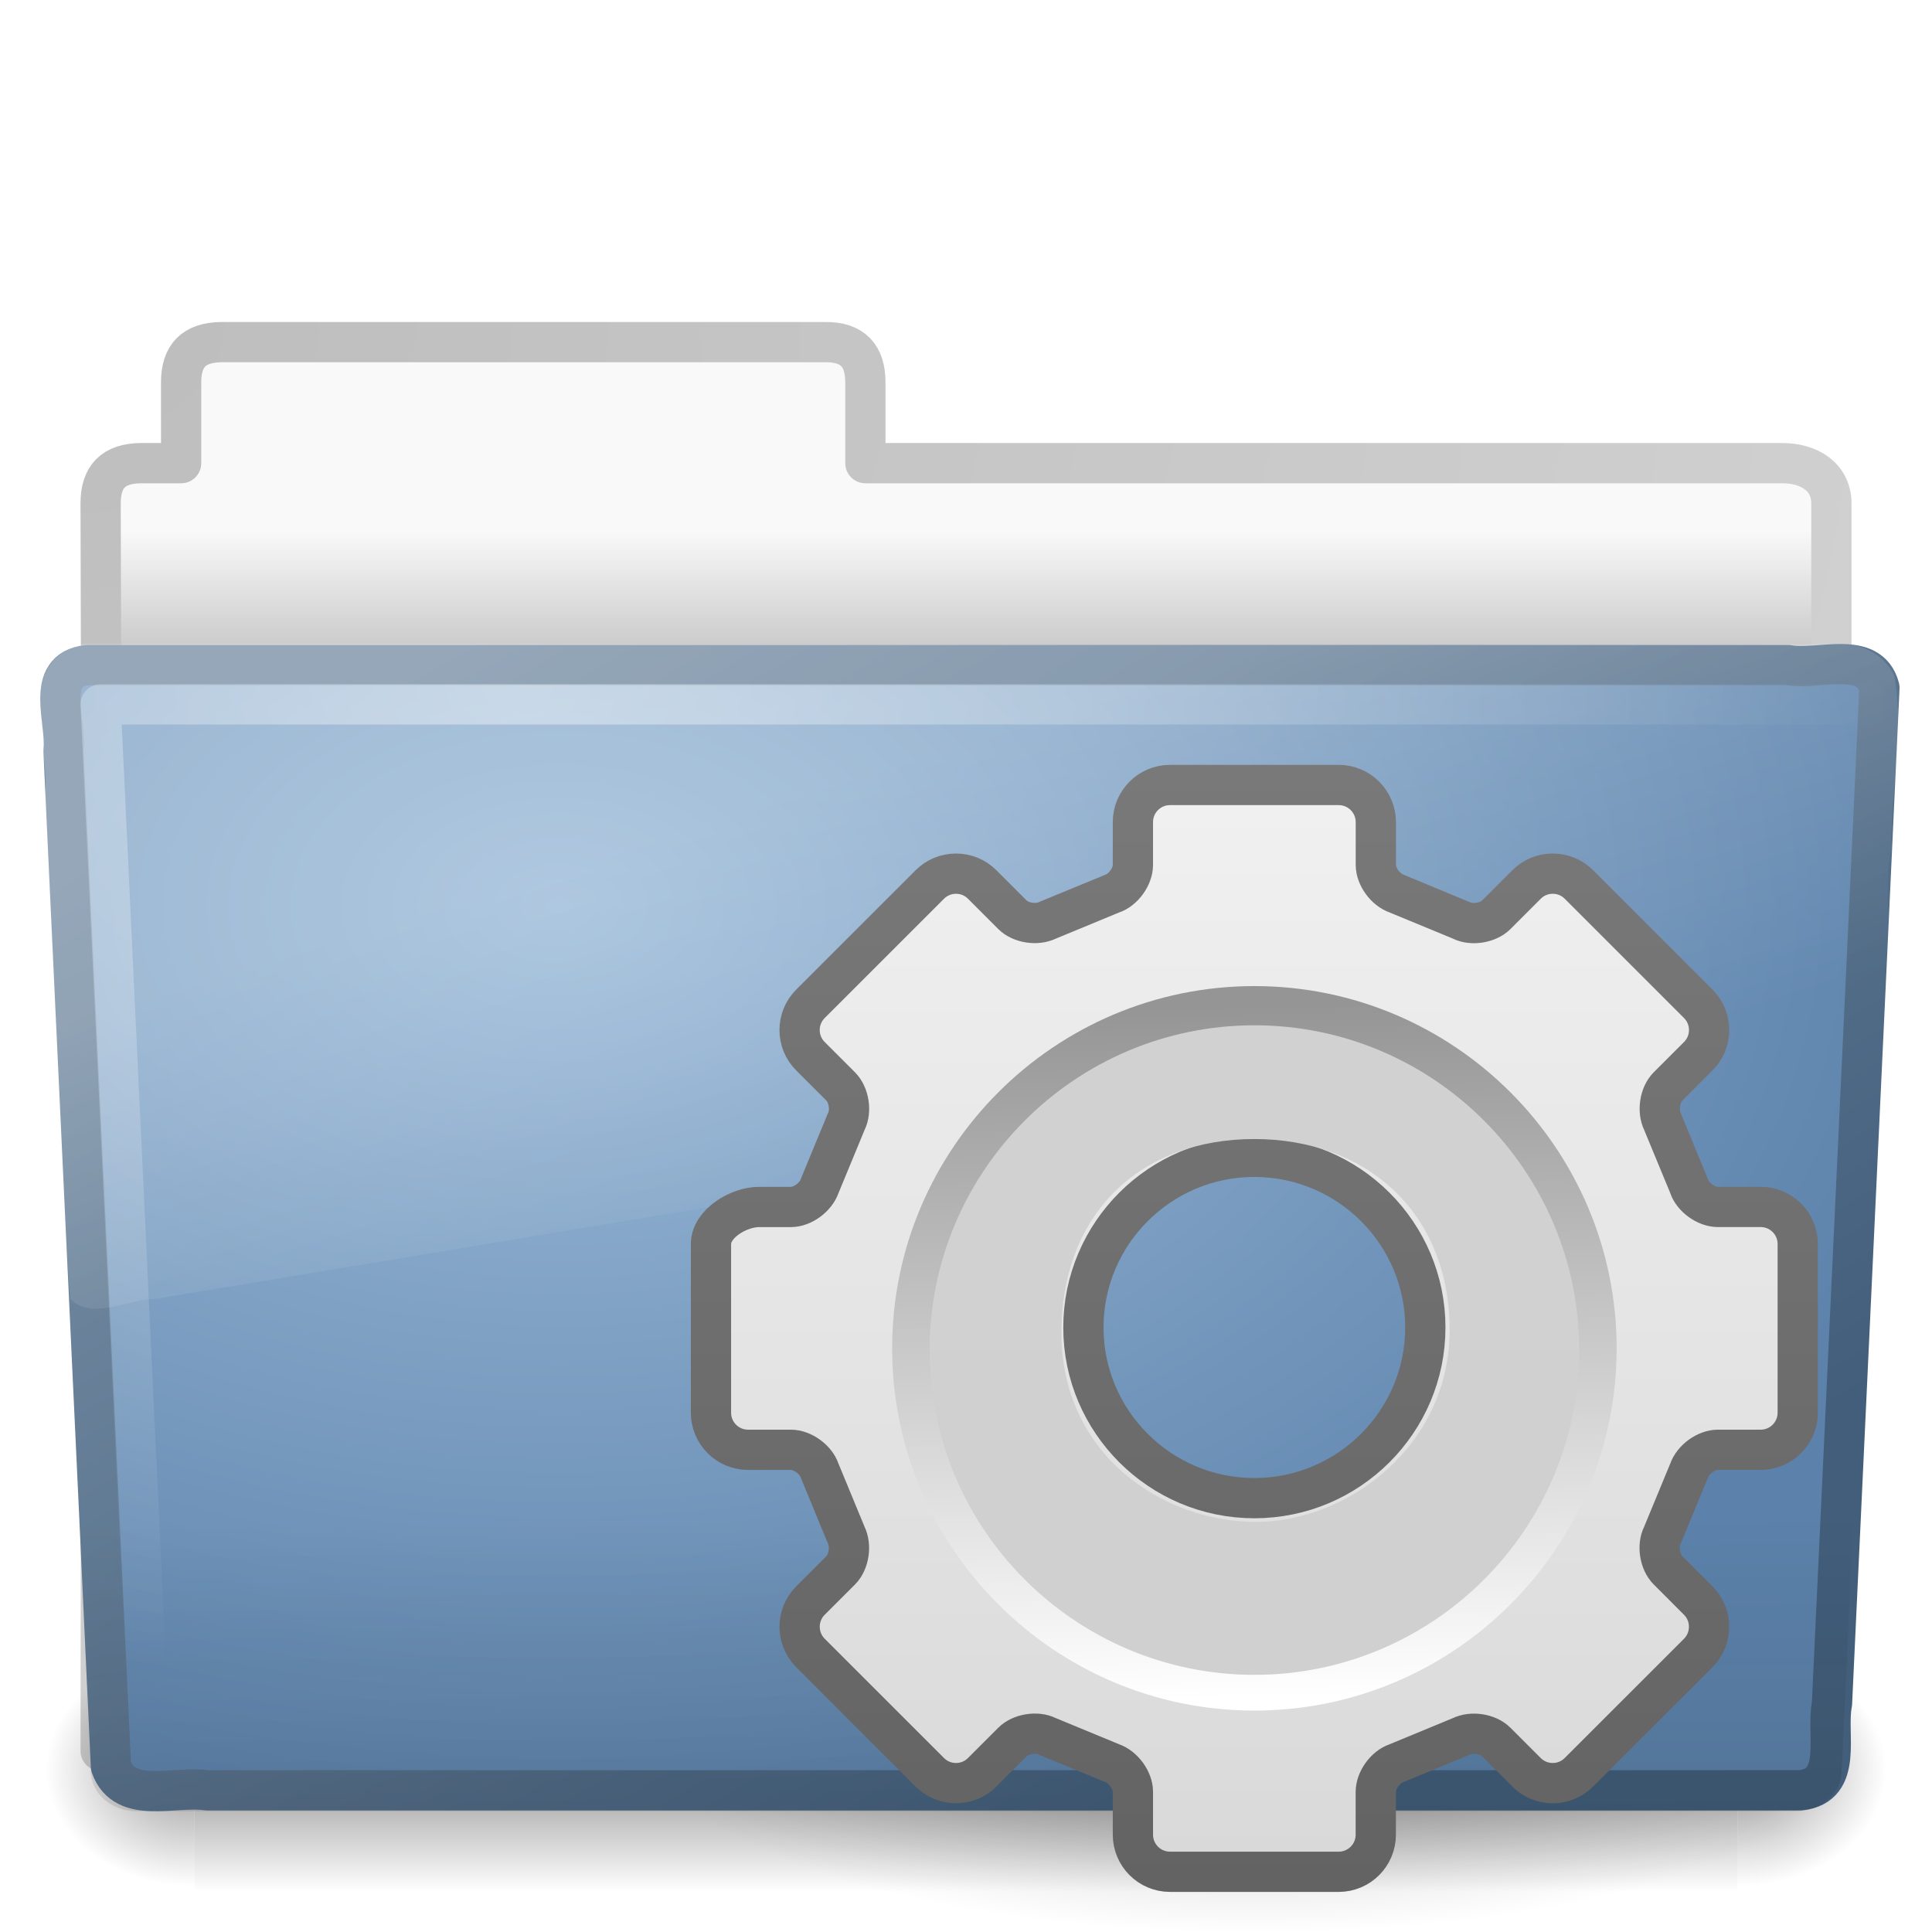
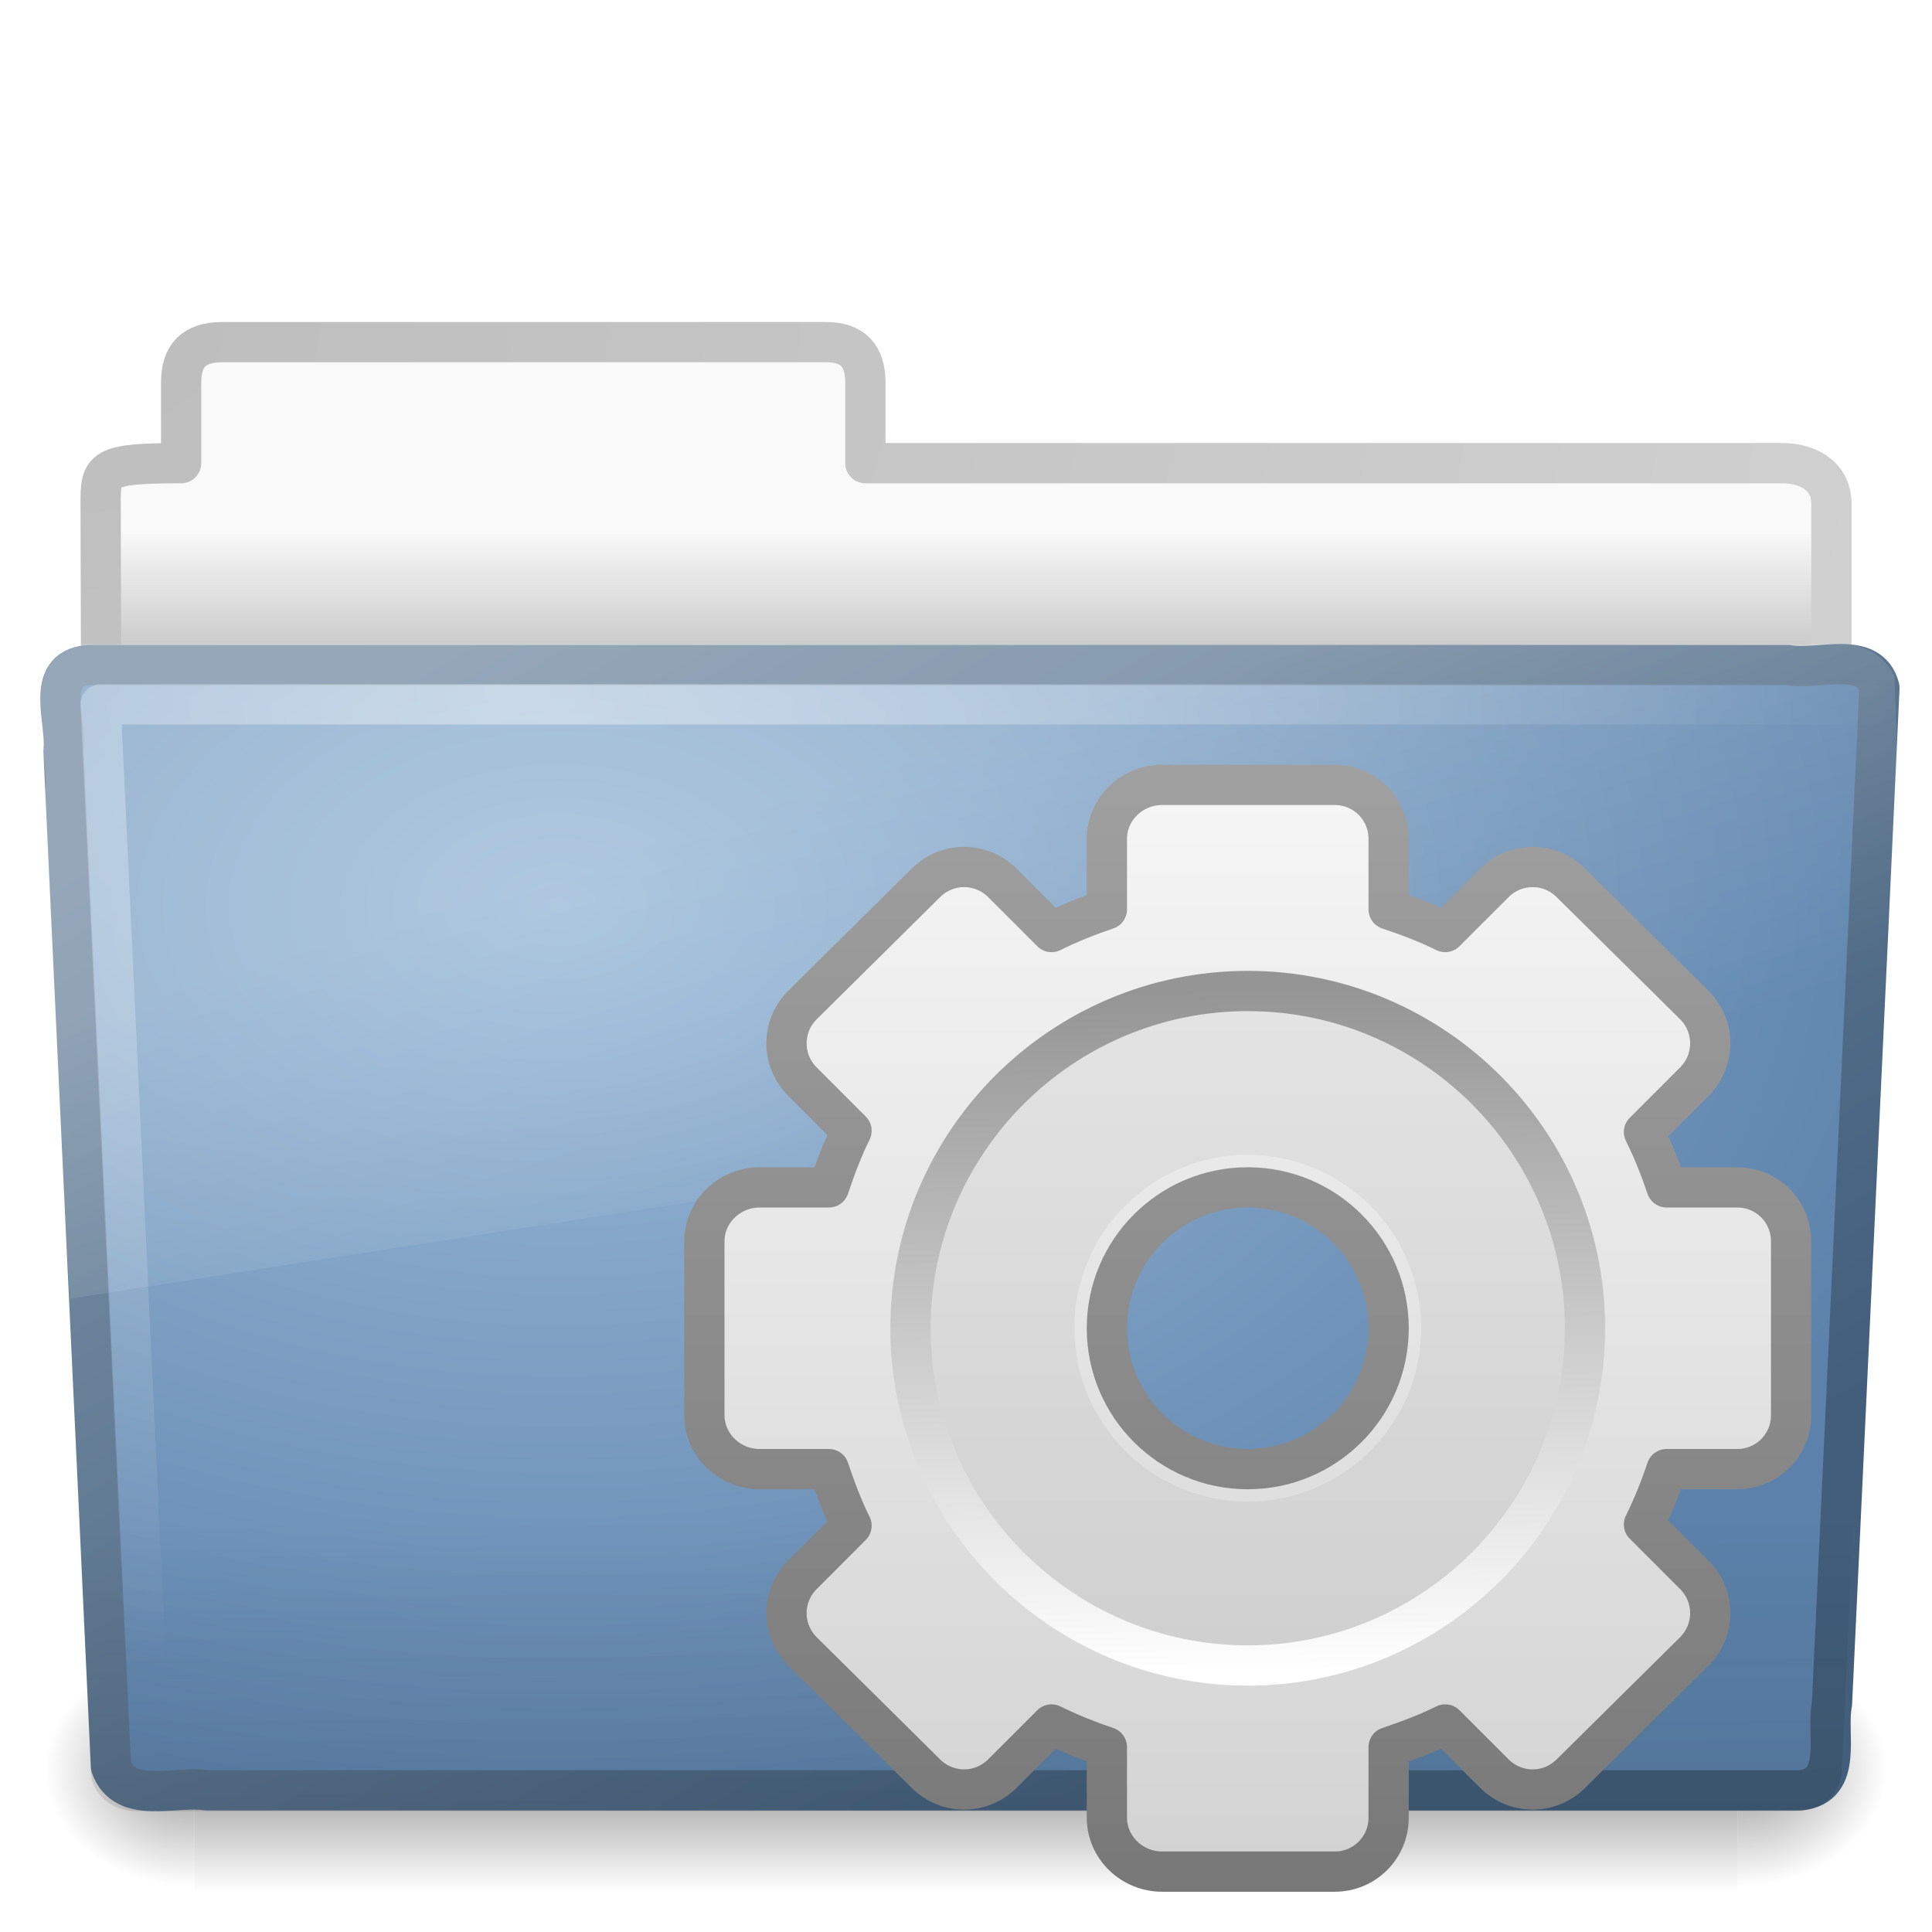
- <svg xmlns="http://www.w3.org/2000/svg" xmlns:xlink="http://www.w3.org/1999/xlink" width="48px" height="48px" id="svg2681">
-   <defs id="defs2683">
-     <linearGradient id="linearGradient10691">
-       <stop id="stop10693" offset="0" style="stop-color:#000000;stop-opacity:1;" />
-       <stop id="stop10695" offset="1" style="stop-color:#000000;stop-opacity:0;" />
+ <svg xmlns="http://www.w3.org/2000/svg" xmlns:xlink="http://www.w3.org/1999/xlink" version="1.0" width="48" height="48" id="svg3200">
+   <defs id="defs3202">
+     <linearGradient id="linearGradient3397">
+       <stop id="stop3399" style="stop-color:#a0a0a0;stop-opacity:1" offset="0" />
+       <stop id="stop3401" style="stop-color:#787878;stop-opacity:1" offset="1" />
    </linearGradient>
-     <radialGradient xlink:href="#linearGradient10691" id="radialGradient2679" gradientUnits="userSpaceOnUse" gradientTransform="scale(1.902215,0.525703)" cx="6.703" cy="73.616" fx="6.703" fy="73.616" r="7.228" />
+     <linearGradient x1="25.923" y1="19" x2="25.923" y2="47.045" id="linearGradient3415" xlink:href="#linearGradient3397" gradientUnits="userSpaceOnUse" />
+     <linearGradient x1="63.999" y1="3.1" x2="63.999" y2="122.899" id="linearGradient3309" gradientUnits="userSpaceOnUse">
+       <stop id="stop3311" style="stop-color:#f6f6f6;stop-opacity:1" offset="0" />
+       <stop id="stop3313" style="stop-color:#d2d2d2;stop-opacity:1" offset="1" />
+     </linearGradient>
+     <linearGradient x1="32.036" y1="19" x2="32.036" y2="47.012" id="linearGradient3413" xlink:href="#linearGradient3309" gradientUnits="userSpaceOnUse" />
+     <linearGradient id="linearGradient5128">
+       <stop id="stop5130" style="stop-color:#ffffff;stop-opacity:1" offset="0" />
+       <stop id="stop5132" style="stop-color:#959595;stop-opacity:1" offset="1" />
+     </linearGradient>
+     <linearGradient x1="86.133" y1="105.105" x2="84.639" y2="20.895" id="linearGradient2606" xlink:href="#linearGradient5128" gradientUnits="userSpaceOnUse" gradientTransform="matrix(0.2014014,0,0,0.2014015,18.1103,20.3117)" />
    <linearGradient id="linearGradient3484">
-       <stop id="stop3486" offset="0" style="stop-color:#bdbdbd;stop-opacity:1" />
-       <stop id="stop3488" offset="1" style="stop-color:#d0d0d0;stop-opacity:1" />
+       <stop id="stop3486" style="stop-color:#bdbdbd;stop-opacity:1" offset="0" />
+       <stop id="stop3488" style="stop-color:#d0d0d0;stop-opacity:1" offset="1" />
    </linearGradient>
-     <radialGradient xlink:href="#linearGradient3484" id="radialGradient3470" gradientUnits="userSpaceOnUse" gradientTransform="matrix(-1.274898e-8,1.714292,-2.159331,-1.4599595e-8,12.80936,2.857001)" cx="3" cy="5.017" fx="3" fy="5.017" r="21" />
+     <radialGradient cx="3" cy="5.017" r="21" fx="3" fy="5.017" id="radialGradient3470" xlink:href="#linearGradient3484" gradientUnits="userSpaceOnUse" gradientTransform="matrix(-1.274898e-8,1.714292,-2.159331,-1.4599595e-8,12.80936,2.857001)" />
    <linearGradient id="linearGradient6404">
-       <stop style="stop-color:#f9f9f9;stop-opacity:1;" offset="0" id="stop6406" />
-       <stop style="stop-color:#c9c9c9;stop-opacity:1;" offset="1" id="stop6408" />
+       <stop id="stop6406" style="stop-color:#f9f9f9;stop-opacity:1" offset="0" />
+       <stop id="stop6408" style="stop-color:#c9c9c9;stop-opacity:1" offset="1" />
    </linearGradient>
-     <linearGradient xlink:href="#linearGradient6404" id="linearGradient3482" x1="62.989" y1="13.183" x2="62.989" y2="16.19" gradientUnits="userSpaceOnUse" gradientTransform="translate(-50.9409,0)" />
+     <linearGradient x1="62.989" y1="13.183" x2="62.989" y2="16.19" id="linearGradient3482" xlink:href="#linearGradient6404" gradientUnits="userSpaceOnUse" gradientTransform="translate(-50.9409,0)" />
    <linearGradient id="linearGradient5060-820">
-       <stop id="stop2681" offset="0" style="stop-color:#000000;stop-opacity:1;" />
-       <stop id="stop2683" offset="1" style="stop-color:#000000;stop-opacity:0;" />
+       <stop id="stop2681" style="stop-color:#000000;stop-opacity:1" offset="0" />
+       <stop id="stop2683" style="stop-color:#000000;stop-opacity:0" offset="1" />
    </linearGradient>
-     <radialGradient xlink:href="#linearGradient5060-820" id="radialGradient7600-312" gradientUnits="userSpaceOnUse" gradientTransform="matrix(-3.2129558e-2,0,0,3.7058823e-2,23.36322,25.41246)" cx="605.714" cy="486.648" fx="605.714" fy="486.648" r="117.143" />
+     <radialGradient cx="605.714" cy="486.648" r="117.143" fx="605.714" fy="486.648" id="radialGradient7600-312" xlink:href="#linearGradient5060-820" gradientUnits="userSpaceOnUse" gradientTransform="matrix(-3.2129558e-2,0,0,3.7058823e-2,23.36322,25.41246)" />
    <linearGradient id="linearGradient5060-179">
-       <stop id="stop2675" offset="0" style="stop-color:#000000;stop-opacity:1;" />
-       <stop id="stop2677" offset="1" style="stop-color:#000000;stop-opacity:0;" />
+       <stop id="stop2675" style="stop-color:#000000;stop-opacity:1" offset="0" />
+       <stop id="stop2677" style="stop-color:#000000;stop-opacity:0" offset="1" />
    </linearGradient>
-     <radialGradient xlink:href="#linearGradient5060-179" id="radialGradient7598-526" gradientUnits="userSpaceOnUse" gradientTransform="matrix(3.2129565e-2,0,0,3.7058823e-2,24.63678,25.41246)" cx="605.714" cy="486.648" fx="605.714" fy="486.648" r="117.143" />
+     <radialGradient cx="605.714" cy="486.648" r="117.143" fx="605.714" fy="486.648" id="radialGradient7598-526" xlink:href="#linearGradient5060-179" gradientUnits="userSpaceOnUse" gradientTransform="matrix(3.2129565e-2,0,0,3.7058823e-2,24.63678,25.41246)" />
    <linearGradient id="linearGradient5048-585">
-       <stop id="stop2667" offset="0" style="stop-color:#000000;stop-opacity:0;" />
-       <stop style="stop-color:#000000;stop-opacity:1;" offset="0.5" id="stop2669" />
-       <stop id="stop2671" offset="1" style="stop-color:#000000;stop-opacity:0;" />
+       <stop id="stop2667" style="stop-color:#000000;stop-opacity:0" offset="0" />
+       <stop id="stop2669" style="stop-color:#000000;stop-opacity:1" offset="0.5" />
+       <stop id="stop2671" style="stop-color:#000000;stop-opacity:0" offset="1" />
    </linearGradient>
-     <linearGradient xlink:href="#linearGradient5048-585" id="linearGradient7596-975" gradientUnits="userSpaceOnUse" gradientTransform="matrix(8.2840237e-2,0,0,3.7058823e-2,-5.940829,25.41246)" x1="302.857" y1="366.648" x2="302.857" y2="609.505" />
+     <linearGradient x1="302.857" y1="366.648" x2="302.857" y2="609.505" id="linearGradient7596-975" xlink:href="#linearGradient5048-585" gradientUnits="userSpaceOnUse" gradientTransform="matrix(8.2840237e-2,0,0,3.7058823e-2,-5.940829,25.41246)" />
    <linearGradient id="linearGradient3390">
-       <stop style="stop-color:#425e7b;stop-opacity:1" offset="0" id="stop3392" />
-       <stop style="stop-color:#7a91a7;stop-opacity:1" offset="1" id="stop3394" />
+       <stop id="stop3392" style="stop-color:#425e7b;stop-opacity:1" offset="0" />
+       <stop id="stop3394" style="stop-color:#7a91a7;stop-opacity:1" offset="1" />
    </linearGradient>
-     <linearGradient xlink:href="#linearGradient3390" id="linearGradient3412" x1="82.453" y1="45.114" x2="65.34" y2="15.944" gradientUnits="userSpaceOnUse" gradientTransform="translate(-53.76539,-0.1141929)" />
+     <linearGradient x1="82.453" y1="45.114" x2="65.34" y2="15.944" id="linearGradient3412" xlink:href="#linearGradient3390" gradientUnits="userSpaceOnUse" gradientTransform="translate(-53.76539,-0.1141929)" />
    <linearGradient id="linearGradient7012-661-145-733-759-865-745">
-       <stop id="stop2699" offset="0" style="stop-color:#9cbbd9;stop-opacity:1;" />
-       <stop id="stop2701" offset="1" style="stop-color:#5c82ab;stop-opacity:1;" />
+       <stop id="stop2699" style="stop-color:#9cbbd9;stop-opacity:1" offset="0" />
+       <stop id="stop2701" style="stop-color:#5c82ab;stop-opacity:1" offset="1" />
    </linearGradient>
-     <radialGradient xlink:href="#linearGradient7012-661-145-733-759-865-745" id="radialGradient3404" cx="63.969" cy="14.113" fx="63.969" fy="14.113" r="23.097" gradientTransform="matrix(1.564693,-9.5143002e-8,6.1772287e-8,1.015888,-86.21257,8.146117)" gradientUnits="userSpaceOnUse" />
+     <radialGradient cx="63.969" cy="14.113" r="23.097" fx="63.969" fy="14.113" id="radialGradient3404" xlink:href="#linearGradient7012-661-145-733-759-865-745" gradientUnits="userSpaceOnUse" gradientTransform="matrix(1.564693,-9.5143002e-8,6.1772287e-8,1.015888,-86.21257,8.146117)" />
    <linearGradient id="linearGradient6129-963-697-142-998-580-273">
-       <stop id="stop2661" offset="0" style="stop-color:#0a0a0a;stop-opacity:0.498" />
-       <stop id="stop2663" offset="1" style="stop-color:#0a0a0a;stop-opacity:0;" />
+       <stop id="stop2661" style="stop-color:#0a0a0a;stop-opacity:0.498" offset="0" />
+       <stop id="stop2663" style="stop-color:#0a0a0a;stop-opacity:0" offset="1" />
    </linearGradient>
-     <linearGradient xlink:href="#linearGradient6129-963-697-142-998-580-273" id="linearGradient6462-657-405" gradientUnits="userSpaceOnUse" gradientTransform="matrix(1.144692,0,0,0.9977536,-3.466141,1.098842)" x1="22.935" y1="49.629" x2="22.809" y2="36.658" />
+     <linearGradient x1="22.935" y1="49.629" x2="22.809" y2="36.658" id="linearGradient6462-657-405" xlink:href="#linearGradient6129-963-697-142-998-580-273" gradientUnits="userSpaceOnUse" gradientTransform="matrix(1.144692,0,0,0.9977536,-3.466141,1.098842)" />
    <linearGradient id="linearGradient6087-437-184-795-110-662-495">
-       <stop id="stop2693" offset="0" style="stop-color:#ffffff;stop-opacity:1;" />
-       <stop id="stop2695" offset="1" style="stop-color:#ffffff;stop-opacity:0;" />
+       <stop id="stop2693" style="stop-color:#ffffff;stop-opacity:0.4" offset="0" />
+       <stop id="stop2695" style="stop-color:#ffffff;stop-opacity:0" offset="1" />
    </linearGradient>
-     <radialGradient xlink:href="#linearGradient6087-437-184-795-110-662-495" id="radialGradient2442-940-759" gradientUnits="userSpaceOnUse" gradientTransform="matrix(0,1.207974,-1.627164,0,26.37175,8.266469)" cx="7.265" cy="8.302" fx="7.265" fy="8.302" r="20.98" />
+     <radialGradient cx="7.265" cy="8.302" r="20.98" fx="7.265" fy="8.302" id="radialGradient2442-940-759" xlink:href="#linearGradient6087-437-184-795-110-662-495" gradientUnits="userSpaceOnUse" gradientTransform="matrix(0,1.207974,-1.627164,0,26.37175,8.266469)" />
    <linearGradient id="linearGradient8265-821-176-38-919-66-249">
-       <stop id="stop2687" offset="0" style="stop-color:#ffffff;stop-opacity:1;" />
-       <stop id="stop2689" offset="1" style="stop-color:#ffffff;stop-opacity:0;" />
+       <stop id="stop2687" style="stop-color:#ffffff;stop-opacity:0.2" offset="0" />
+       <stop id="stop2689" style="stop-color:#ffffff;stop-opacity:0" offset="1" />
    </linearGradient>
-     <linearGradient xlink:href="#linearGradient8265-821-176-38-919-66-249" id="linearGradient3466" gradientUnits="userSpaceOnUse" x1="11.566" y1="22.292" x2="15.215" y2="33.955" />
-     <linearGradient id="linearGradient3992">
-       <stop style="stop-color:#797979;stop-opacity:1;" offset="0" id="stop3994" />
-       <stop style="stop-color:#636363;stop-opacity:1;" offset="1" id="stop3996" />
-     </linearGradient>
-     <linearGradient xlink:href="#linearGradient3992" id="linearGradient2674" gradientUnits="userSpaceOnUse" gradientTransform="matrix(0.9337413,0,0,0.9337414,1.323441,3.084554)" x1="26.338" y1="17.083" x2="26.338" y2="47.009" />
-     <linearGradient id="linearGradient3852">
-       <stop style="stop-color:#f0f0f0;stop-opacity:1" offset="0" id="stop3854" />
-       <stop style="stop-color:#d9d9d9;stop-opacity:1" offset="1" id="stop3856" />
-     </linearGradient>
-     <linearGradient xlink:href="#linearGradient3852" id="linearGradient2672" gradientUnits="userSpaceOnUse" gradientTransform="matrix(0.9222299,0,0,0.9222501,-30.78151,3.114412)" x1="67.169" y1="18.324" x2="67.169" y2="46.726" />
-     <linearGradient id="linearGradient5128">
-       <stop id="stop5130" offset="0" style="stop-color:#ffffff;stop-opacity:1" />
-       <stop id="stop5132" offset="1" style="stop-color:#959595;stop-opacity:1" />
-     </linearGradient>
-     <linearGradient xlink:href="#linearGradient5128" id="linearGradient2669" gradientUnits="userSpaceOnUse" gradientTransform="matrix(0.2043021,0,0,0.2043022,18.08988,20.62768)" x1="86.133" y1="105.105" x2="84.639" y2="20.895" />
-     <linearGradient y2="104.059" x2="63.999" y1="21.941" x1="63.999" spreadMethod="pad" gradientTransform="matrix(0.2043021,0,0,0.2043022,18.08988,20.62768)" gradientUnits="userSpaceOnUse" id="linearGradient2441" xlink:href="#XMLID_5_" />
-     <linearGradient y2="102.048" x2="49.374" y1="22.275" x1="49.273" gradientTransform="matrix(0.2369999,0,0,0.2366113,16.00106,18.03779)" gradientUnits="userSpaceOnUse" id="linearGradient2438" xlink:href="#XMLID_6_" />
-     <linearGradient y2="103.067" x2="64" y1="21.523" x1="64" spreadMethod="pad" gradientTransform="matrix(0.2369999,0,0,0.2366113,16.00106,18.03779)" gradientUnits="userSpaceOnUse" id="linearGradient2436" xlink:href="#XMLID_6_" />
-     <linearGradient id="linearGradient3862">
-       <stop style="stop-color:#d1d1d1;stop-opacity:1" offset="0" id="stop3864" />
-       <stop style="stop-color:#d0d0d0;stop-opacity:1" offset="1" id="stop3866" />
-     </linearGradient>
-     <linearGradient xlink:href="#linearGradient3862" id="linearGradient2665" gradientUnits="userSpaceOnUse" gradientTransform="matrix(0.8963102,0,0,0.8977823,-28.87994,4.090441)" x1="66.991" y1="23.817" x2="66.991" y2="41.793" />
+     <linearGradient x1="11.566" y1="22.292" x2="15.215" y2="33.955" id="linearGradient3466" xlink:href="#linearGradient8265-821-176-38-919-66-249" gradientUnits="userSpaceOnUse" />
  </defs>
  <g id="layer1">
-     <g id="g3906" transform="matrix(0.2521716,0,0,0.252177,15.02623,15.72134)" style="opacity:0.5">
-       <path transform="matrix(4.266667,0,0,4.919132,9.6,-81.06313)" d="M 26.5,38.7 A 13.75,3.8 0 1 1 -1,38.7 A 13.75,3.8 0 1 1 26.5,38.7 z" id="path3908" style="opacity:0.5;fill:url(#radialGradient2679);fill-opacity:1;fill-rule:nonzero;stroke:none;stroke-width:0.8;stroke-linecap:butt;stroke-linejoin:miter;marker:none;marker-start:none;marker-mid:none;marker-end:none;stroke-miterlimit:4;stroke-dashoffset:0;stroke-opacity:1;visibility:visible;display:inline;overflow:visible" />
+     <path d="M 5.5,8.5 C 4.81,8.508 4.5,8.842 4.5,9.5 L 4.5,11.507 C 2.516,11.507 2.5,11.647 2.5,12.507 C 2.534,22.797 2.5,23.377 2.5,24.25 C 3.935,24.25 45.5,20.551 45.5,18.958 L 45.5,12.507 C 45.5,11.849 44.946,11.499 44.256,11.507 L 21.5,11.507 L 21.5,9.5 C 21.5,8.842 21.19,8.492 20.5,8.5 L 5.5,8.5 z" id="path3468" style="opacity:1;fill:url(#linearGradient3482);fill-opacity:1;stroke:url(#radialGradient3470);stroke-width:1;stroke-linecap:round;stroke-linejoin:round;stroke-miterlimit:4;stroke-dasharray:none;stroke-opacity:1;display:inline" />
+     <g transform="matrix(0.9583333,0,0,0.6666667,1.000001,15)" id="g7591" style="opacity:0.4">
+       <rect width="40" height="9" x="4" y="39" id="rect4173" style="opacity:1;fill:url(#linearGradient7596-975);fill-opacity:1;fill-rule:nonzero;stroke:none;stroke-width:1;stroke-linecap:round;stroke-linejoin:miter;marker:none;marker-start:none;marker-mid:none;marker-end:none;stroke-miterlimit:4;stroke-dasharray:none;stroke-dashoffset:0;stroke-opacity:1;visibility:visible;display:inline;overflow:visible" />
+       <path d="M 44,39 C 44,39 44,48 44,48 C 45.655,48.017 48,45.983 48,43.499 C 48,41.015 46.154,39 44,39 z" id="path5058" style="opacity:1;fill:url(#radialGradient7598-526);fill-opacity:1;fill-rule:nonzero;stroke:none;stroke-width:1;stroke-linecap:round;stroke-linejoin:miter;marker:none;marker-start:none;marker-mid:none;marker-end:none;stroke-miterlimit:4;stroke-dasharray:none;stroke-dashoffset:0;stroke-opacity:1;visibility:visible;display:inline;overflow:visible" />
+       <path d="M 4,39 C 4,39 4,48 4,48 C 2.345,48.017 0,45.983 0,43.499 C 0,41.015 1.846,39 4,39 z" id="path5018" style="opacity:1;fill:url(#radialGradient7600-312);fill-opacity:1;fill-rule:nonzero;stroke:none;stroke-width:1;stroke-linecap:round;stroke-linejoin:miter;marker:none;marker-start:none;marker-mid:none;marker-end:none;stroke-miterlimit:4;stroke-dasharray:none;stroke-dashoffset:0;stroke-opacity:1;visibility:visible;display:inline;overflow:visible" />
    </g>
-     <path style="opacity:1;fill:url(#linearGradient3482);fill-opacity:1;stroke:url(#radialGradient3470);stroke-width:1;stroke-linecap:round;stroke-linejoin:round;stroke-miterlimit:4;stroke-dasharray:none;stroke-opacity:1;display:inline" d="M 5.5,8.5 C 4.81,8.508 4.5,8.842 4.5,9.5 L 4.5,11.507 L 3.5,11.507 C 2.81,11.514 2.5,11.849 2.5,12.507 C 2.534,22.797 2.513,33.221 2.5,43.5 C 41.41,43.5 45.5,38.718 45.5,18.958 L 45.5,12.507 C 45.5,11.849 44.946,11.499 44.256,11.507 L 21.5,11.507 L 21.5,9.5 C 21.5,8.842 21.19,8.492 20.5,8.5 L 5.5,8.5 z" id="path3468" />
-     <g id="g7591" style="opacity:0.4" transform="matrix(0.9583333,0,0,0.6666667,1.000001,15)">
-       <rect id="rect4173" x="4" y="39" width="40" height="9" style="opacity:1;fill:url(#linearGradient7596-975);fill-opacity:1;fill-rule:nonzero;stroke:none;stroke-width:1;stroke-linecap:round;stroke-linejoin:miter;marker:none;marker-start:none;marker-mid:none;marker-end:none;stroke-miterlimit:4;stroke-dasharray:none;stroke-dashoffset:0;stroke-opacity:1;visibility:visible;display:inline;overflow:visible" />
-       <path d="M 44,39 C 44,39 44,48 44,48 C 45.655,48.017 48,45.983 48,43.499 C 48,41.015 46.154,39 44,39 z" id="path5058" style="opacity:1;fill:url(#radialGradient7598-526);fill-opacity:1;fill-rule:nonzero;stroke:none;stroke-width:1;stroke-linecap:round;stroke-linejoin:miter;marker:none;marker-start:none;marker-mid:none;marker-end:none;stroke-miterlimit:4;stroke-dasharray:none;stroke-dashoffset:0;stroke-opacity:1;visibility:visible;display:inline;overflow:visible" />
-       <path id="path5018" d="M 4,39 C 4,39 4,48 4,48 C 2.345,48.017 0,45.983 0,43.499 C 0,41.015 1.846,39 4,39 z" style="opacity:1;fill:url(#radialGradient7600-312);fill-opacity:1;fill-rule:nonzero;stroke:none;stroke-width:1;stroke-linecap:round;stroke-linejoin:miter;marker:none;marker-start:none;marker-mid:none;marker-end:none;stroke-miterlimit:4;stroke-dasharray:none;stroke-dashoffset:0;stroke-opacity:1;visibility:visible;display:inline;overflow:visible" />
-     </g>
-     <path style="opacity:1;fill:url(#radialGradient3404);fill-opacity:1;stroke:url(#linearGradient3412);stroke-width:1;stroke-linecap:round;stroke-linejoin:round;stroke-miterlimit:4;stroke-dashoffset:0;stroke-opacity:1" d="M 2.163,16.525 C 1.09,16.649 1.663,17.927 1.578,18.646 C 1.97,27.116 2.366,35.416 2.757,43.886 C 3.098,44.852 4.351,44.357 5.145,44.48 C 18.338,44.48 31.532,44.48 44.725,44.48 C 45.815,44.373 45.362,43.072 45.515,42.327 C 45.908,33.857 46.304,25.558 46.694,17.088 C 46.443,16.133 45.175,16.664 44.431,16.525 C 30.342,16.525 16.252,16.525 2.163,16.525 z" id="path3388" />
-     <path id="path6127" d="M 2.058,16.065 L 45.955,16.066 C 46.589,16.066 47,16.51 47,17.063 L 45.756,44.002 C 45.756,44.555 45.245,45 44.611,45 L 3.402,45 C 2.768,45 2.257,44.555 2.257,44.002 L 1.013,17.063 C 1.013,16.51 1.424,16.065 2.058,16.065 z" style="opacity:0.4;fill:url(#linearGradient6462-657-405);fill-opacity:1;stroke:none;stroke-width:1;stroke-linecap:round;stroke-linejoin:round;stroke-miterlimit:4;stroke-dashoffset:0;stroke-opacity:1" />
-     <path style="opacity:0.4;fill:none;fill-rule:evenodd;stroke:url(#radialGradient2442-940-759);stroke-width:1;stroke-linecap:round;stroke-linejoin:round;stroke-miterlimit:4;stroke-dasharray:none;stroke-opacity:1" d="M 46.5,17.5 C 32.969,17.5 16.031,17.5 2.5,17.5 C 2.885,25.677 3.271,33.854 3.656,42.031" id="path2435" />
-     <path style="opacity:0.2;fill:url(#linearGradient3466);fill-opacity:1;stroke:none;stroke-width:1;stroke-linecap:round;stroke-linejoin:round;stroke-miterlimit:4;stroke-dashoffset:0;stroke-opacity:1" d="M 45.75,16 C 31.2,16.073 16.645,15.979 2.094,16 C 0.287,16.411 1.259,18.467 1.121,19.772 C 1.343,23.935 1.444,28.116 1.742,32.268 C 2.288,32.819 3.145,32.276 3.832,32.274 C 18.023,29.922 32.215,27.571 46.406,25.219 C 47.325,24.239 46.685,22.398 46.988,21.089 C 46.971,19.577 47.324,18.27 47.064,16.79 C 46.834,16.285 46.277,15.989 45.75,16 z" id="path3455" />
-     <path style="opacity:0.1;fill:#030303;stroke-width:2.667;stroke-miterlimit:4;stroke-dasharray:none" id="path3911" d="M 43.748,29.833 L 42.683,29.833 C 42.395,29.833 42.063,29.594 41.972,29.322 C 41.967,29.308 41.311,27.723 41.311,27.723 C 41.176,27.452 41.241,27.049 41.444,26.846 L 42.197,26.094 C 42.37,25.921 42.466,25.69 42.466,25.444 C 42.466,25.199 42.37,24.968 42.197,24.795 L 39.232,21.835 C 39.059,21.662 38.828,21.567 38.581,21.566 C 38.335,21.566 38.104,21.662 37.931,21.835 L 37.178,22.586 C 36.975,22.789 36.571,22.854 36.314,22.726 C 36.3,22.72 34.712,22.065 34.712,22.065 C 34.425,21.968 34.185,21.637 34.185,21.35 L 34.185,20.286 C 34.185,19.779 33.772,19.367 33.265,19.367 L 29.071,19.367 C 28.564,19.367 28.151,19.779 28.151,20.286 L 28.151,21.35 C 28.151,21.637 27.912,21.968 27.639,22.06 C 27.625,22.065 26.037,22.72 26.037,22.72 C 25.766,22.854 25.362,22.789 25.159,22.586 L 24.406,21.835 C 24.232,21.662 24.001,21.566 23.755,21.566 C 23.509,21.566 23.278,21.662 23.105,21.835 L 20.139,24.795 C 19.78,25.153 19.78,25.736 20.139,26.094 L 20.892,26.846 C 21.095,27.049 21.161,27.452 21.032,27.708 C 21.026,27.723 20.37,29.308 20.37,29.308 C 20.273,29.594 19.941,29.833 19.653,29.833 L 18.864,29.833 C 18.357,29.833 17.668,30.245 17.668,30.752 L 17.668,34.938 C 17.668,35.445 18.08,35.857 18.588,35.857 L 19.653,35.857 C 19.941,35.857 20.273,36.096 20.364,36.368 C 20.37,36.382 21.026,37.968 21.026,37.968 C 21.161,38.239 21.095,38.641 20.892,38.844 L 20.139,39.596 C 19.78,39.955 19.78,40.537 20.139,40.895 L 23.105,43.856 C 23.278,44.029 23.509,44.124 23.755,44.124 C 24.002,44.124 24.233,44.029 24.406,43.856 L 25.159,43.104 C 25.362,42.901 25.766,42.836 26.023,42.964 C 26.037,42.971 27.625,43.626 27.625,43.626 C 27.912,43.722 28.151,44.054 28.151,44.341 L 28.151,45.404 C 28.151,45.911 28.564,46.323 29.071,46.323 L 33.265,46.323 C 33.772,46.323 34.185,45.911 34.185,45.404 L 34.185,44.341 C 34.185,44.054 34.424,43.722 34.697,43.631 C 34.711,43.626 36.299,42.971 36.299,42.971 C 36.57,42.836 36.974,42.901 37.177,43.104 L 37.93,43.856 C 38.103,44.029 38.334,44.124 38.581,44.124 C 38.827,44.124 39.058,44.029 39.231,43.856 L 42.197,40.895 C 42.37,40.723 42.465,40.492 42.465,40.246 C 42.465,40 42.37,39.769 42.197,39.597 L 41.443,38.845 C 41.24,38.642 41.175,38.239 41.303,37.982 C 41.31,37.968 41.966,36.383 41.966,36.383 C 42.063,36.096 42.395,35.858 42.682,35.858 L 43.747,35.858 C 44.255,35.858 44.668,35.446 44.668,34.939 L 44.668,30.752 C 44.668,30.245 44.256,29.833 43.748,29.833 z M 31.168,36.754 C 29.009,36.754 27.253,35.001 27.253,32.845 C 27.253,30.69 29.009,28.936 31.168,28.936 C 33.327,28.936 35.083,30.69 35.083,32.845 C 35.083,35.001 33.327,36.754 31.168,36.754 z" />
-     <path style="fill:url(#linearGradient2672);fill-opacity:1;stroke:url(#linearGradient2674);stroke-width:1;stroke-linecap:round;stroke-linejoin:round;stroke-miterlimit:4;stroke-dasharray:none;stroke-opacity:1" id="path3913" d="M 43.744,29.986 L 42.679,29.986 C 42.392,29.986 42.059,29.747 41.968,29.475 C 41.963,29.46 41.307,27.873 41.307,27.873 C 41.172,27.601 41.237,27.198 41.44,26.994 L 42.193,26.241 C 42.366,26.068 42.462,25.837 42.462,25.59 C 42.462,25.344 42.366,25.113 42.193,24.94 L 39.228,21.975 C 39.055,21.801 38.824,21.706 38.577,21.706 C 38.331,21.706 38.1,21.801 37.927,21.975 L 37.174,22.728 C 36.971,22.931 36.567,22.996 36.31,22.868 C 36.296,22.861 34.708,22.205 34.708,22.205 C 34.421,22.108 34.182,21.776 34.182,21.489 L 34.182,20.423 C 34.181,19.916 33.768,19.503 33.261,19.503 L 29.067,19.503 C 28.56,19.503 28.147,19.916 28.147,20.423 L 28.147,21.489 C 28.147,21.776 27.908,22.109 27.636,22.2 C 27.621,22.205 26.033,22.861 26.033,22.861 C 25.762,22.996 25.358,22.931 25.155,22.728 L 24.402,21.975 C 24.229,21.801 23.998,21.706 23.751,21.706 C 23.505,21.706 23.274,21.802 23.101,21.975 L 20.135,24.94 C 19.776,25.299 19.776,25.883 20.135,26.241 L 20.888,26.994 C 21.091,27.197 21.157,27.601 21.028,27.858 C 21.022,27.873 20.366,29.461 20.366,29.461 C 20.269,29.747 19.937,29.987 19.649,29.987 L 18.86,29.987 C 18.353,29.986 17.664,30.399 17.664,30.907 L 17.664,35.1 C 17.664,35.607 18.077,36.02 18.584,36.02 L 19.65,36.02 C 19.937,36.02 20.269,36.259 20.361,36.532 C 20.366,36.546 21.022,38.134 21.022,38.134 C 21.157,38.405 21.091,38.809 20.889,39.012 L 20.135,39.766 C 19.777,40.124 19.777,40.708 20.135,41.067 L 23.101,44.032 C 23.274,44.205 23.505,44.301 23.751,44.301 C 23.998,44.301 24.229,44.205 24.402,44.032 L 25.155,43.279 C 25.358,43.076 25.762,43.01 26.019,43.139 C 26.033,43.145 27.621,43.801 27.621,43.801 C 27.908,43.898 28.147,44.23 28.147,44.518 L 28.147,45.583 C 28.147,46.091 28.56,46.504 29.067,46.504 L 33.261,46.504 C 33.768,46.504 34.181,46.091 34.181,45.583 L 34.181,44.518 C 34.181,44.23 34.42,43.898 34.693,43.807 C 34.707,43.801 36.295,43.145 36.295,43.145 C 36.566,43.01 36.97,43.076 37.173,43.279 L 37.926,44.032 C 38.099,44.205 38.331,44.301 38.577,44.301 C 38.823,44.301 39.054,44.205 39.227,44.032 L 42.193,41.067 C 42.366,40.893 42.461,40.662 42.461,40.416 C 42.461,40.17 42.366,39.939 42.193,39.766 L 41.44,39.012 C 41.236,38.809 41.171,38.405 41.299,38.149 C 41.306,38.134 41.962,36.546 41.962,36.546 C 42.059,36.259 42.391,36.02 42.679,36.02 L 43.744,36.02 C 44.251,36.02 44.664,35.607 44.664,35.1 L 44.664,30.907 C 44.665,30.399 44.252,29.986 43.744,29.986 z M 31.164,37.221 C 28.822,37.221 26.917,35.319 26.917,32.981 C 26.917,30.643 28.822,28.741 31.164,28.741 C 33.506,28.741 35.412,30.643 35.412,32.981 C 35.412,35.319 33.506,37.221 31.164,37.221 z" />
-     <path style="fill:url(#linearGradient2441);stroke:url(#linearGradient2669);stroke-width:1;stroke-miterlimit:4;stroke-dasharray:none" id="path3915" d="M 31.165,24.999 C 26.478,24.999 22.665,28.812 22.665,33.499 C 22.665,38.186 26.478,41.999 31.165,41.999 C 35.852,41.999 39.665,38.186 39.665,33.499 C 39.665,28.812 35.852,24.999 31.165,24.999 z M 31.165,39.75 C 27.712,39.75 24.914,36.952 24.914,33.499 C 24.914,30.046 27.712,27.247 31.165,27.247 C 34.618,27.247 37.417,30.046 37.417,33.499 C 37.417,36.952 34.618,39.75 31.165,39.75 z" />
-     <path style="fill:url(#linearGradient2436);stroke:url(#linearGradient2438);stroke-width:0.681;stroke-miterlimit:4;stroke-dasharray:none;stroke-opacity:1" id="path3917" d="M 31.169,25.609 C 27.111,25.609 23.822,28.893 23.822,32.944 C 23.822,36.995 27.111,40.279 31.169,40.279 C 35.227,40.279 38.516,36.995 38.516,32.944 C 38.516,28.893 35.227,25.609 31.169,25.609 z M 31.169,37.795 C 28.486,37.795 26.311,35.623 26.311,32.944 C 26.311,30.265 28.486,28.094 31.169,28.094 C 33.852,28.094 36.028,30.265 36.028,32.944 C 36.028,35.623 33.852,37.795 31.169,37.795 z" />
-     <path style="fill:url(#linearGradient2665);fill-opacity:1;stroke:none;stroke-width:1;stroke-miterlimit:4;stroke-dasharray:none;stroke-opacity:1" id="path3919" d="M 31.165,25.473 C 26.716,25.473 23.096,29.093 23.096,33.542 C 23.096,37.992 26.716,41.611 31.165,41.611 C 35.615,41.611 39.234,37.992 39.234,33.542 C 39.234,29.093 35.615,25.473 31.165,25.473 z M 31.205,37.811 C 28.88,37.811 26.371,36.137 26.371,33.113 C 26.371,30.12 28.363,28.299 31.165,28.299 C 33.936,28.299 36.016,30.117 36.016,33.045 C 36.016,35.909 33.499,37.811 31.205,37.811 z" />
+     <path d="M 2.163,16.525 C 1.09,16.649 1.663,17.927 1.578,18.646 C 1.97,27.116 2.366,35.416 2.757,43.886 C 3.098,44.852 4.351,44.357 5.145,44.48 C 18.338,44.48 31.532,44.48 44.725,44.48 C 45.815,44.373 45.362,43.072 45.515,42.327 C 45.908,33.857 46.304,25.558 46.694,17.088 C 46.443,16.133 45.175,16.664 44.431,16.525 C 30.342,16.525 16.252,16.525 2.163,16.525 z" id="path3388" style="opacity:1;fill:url(#radialGradient3404);fill-opacity:1;stroke:url(#linearGradient3412);stroke-width:1;stroke-linecap:round;stroke-linejoin:round;stroke-miterlimit:4;stroke-dashoffset:0;stroke-opacity:1" />
+     <path d="M 2.058,16.065 L 45.955,16.066 C 46.589,16.066 47,16.51 47,17.063 L 45.756,44.002 C 45.756,44.555 45.245,45 44.611,45 L 3.402,45 C 2.768,45 2.257,44.555 2.257,44.002 L 1.013,17.063 C 1.013,16.51 1.424,16.065 2.058,16.065 z" id="path6127" style="opacity:0.4;fill:url(#linearGradient6462-657-405);fill-opacity:1;stroke:none;stroke-width:1;stroke-linecap:round;stroke-linejoin:round;stroke-miterlimit:4;stroke-dashoffset:0;stroke-opacity:1" />
+     <path d="M 46.5,17.5 C 32.969,17.5 16.031,17.5 2.5,17.5 C 2.885,25.677 3.271,33.854 3.656,42.031" id="path2435" style="opacity:1;fill:none;fill-rule:evenodd;stroke:url(#radialGradient2442-940-759);stroke-width:1;stroke-linecap:round;stroke-linejoin:round;stroke-miterlimit:4;stroke-dasharray:none;stroke-opacity:1" />
+     <path d="M 45.75,16 C 31.2,16.073 16.645,15.979 2.094,16 C 0.287,16.411 1.259,18.467 1.121,19.772 C 1.343,23.935 1.444,28.116 1.742,32.268 C 16.742,29.906 31.668,27.661 46.406,25.219 C 47.187,22.632 47.194,19.548 47.064,16.79 C 46.834,16.285 46.277,15.989 45.75,16 z" id="path3455" style="opacity:1;fill:url(#linearGradient3466);fill-opacity:1;stroke:none;stroke-width:1;stroke-linecap:round;stroke-linejoin:round;stroke-miterlimit:4;stroke-dashoffset:0;stroke-opacity:1" />
  </g>
+   <path d="M 28.875,19.5 C 28.126,19.5 27.5,20.095 27.5,20.844 L 27.5,22.594 C 27.027,22.753 26.567,22.937 26.125,23.156 L 24.906,21.938 C 24.377,21.408 23.529,21.408 23,21.938 L 19.938,24.969 C 19.408,25.498 19.408,26.346 19.938,26.875 L 21.156,28.094 C 20.932,28.544 20.756,29.018 20.594,29.5 L 18.875,29.5 C 18.126,29.5 17.5,30.095 17.5,30.844 L 17.5,35.156 C 17.5,35.905 18.126,36.5 18.875,36.5 L 20.594,36.5 C 20.756,36.982 20.932,37.456 21.156,37.906 L 19.938,39.125 C 19.408,39.654 19.408,40.502 19.938,41.031 L 23,44.062 C 23.529,44.592 24.377,44.592 24.906,44.062 L 26.125,42.844 C 26.567,43.063 27.027,43.247 27.5,43.406 L 27.5,45.156 C 27.5,45.905 28.126,46.5 28.875,46.5 L 33.156,46.5 C 33.905,46.5 34.5,45.905 34.5,45.156 L 34.5,43.406 C 34.982,43.244 35.456,43.068 35.906,42.844 L 37.125,44.062 C 37.654,44.592 38.502,44.592 39.031,44.062 L 42.094,41.031 C 42.623,40.502 42.623,39.654 42.094,39.125 L 40.844,37.875 C 41.063,37.433 41.247,36.973 41.406,36.5 L 43.156,36.5 C 43.905,36.5 44.5,35.905 44.5,35.156 L 44.5,30.844 C 44.5,30.095 43.905,29.5 43.156,29.5 L 41.406,29.5 C 41.247,29.027 41.063,28.567 40.844,28.125 L 42.094,26.875 C 42.623,26.346 42.623,25.498 42.094,24.969 L 39.031,21.938 C 38.502,21.408 37.654,21.408 37.125,21.938 L 35.906,23.156 C 35.456,22.932 34.982,22.756 34.5,22.594 L 34.5,20.844 C 34.5,20.095 33.905,19.5 33.156,19.5 L 28.875,19.5 z M 31,29.5 C 32.932,29.5 34.5,31.068 34.5,33 C 34.5,34.932 32.932,36.5 31,36.5 C 29.068,36.5 27.5,34.932 27.5,33 C 27.5,31.068 29.068,29.5 31,29.5 z" id="rect2576" style="fill:url(#linearGradient3413);fill-opacity:1;fill-rule:nonzero;stroke:url(#linearGradient3415);stroke-width:1;stroke-linecap:butt;stroke-linejoin:round;marker:none;marker-start:none;marker-mid:none;marker-end:none;stroke-miterlimit:4;stroke-dasharray:none;stroke-dashoffset:0;stroke-opacity:1;visibility:visible;display:block;overflow:visible;enable-background:accumulate" />
+   <path d="M 31,25 C 26.589,25 23,28.589 23,33 C 23,37.411 26.589,41 31,41 C 35.411,41 39,37.411 39,33 C 39,28.589 35.411,25 31,25 z M 31,28.692 C 33.378,28.692 35.308,30.622 35.308,33 C 35.308,35.378 33.378,37.308 31,37.308 C 28.622,37.308 26.692,35.378 26.692,33 C 26.692,30.622 28.622,28.692 31,28.692 z" id="path3315" style="opacity:0.05;fill:#000000;fill-opacity:1;stroke:none;stroke-width:1;stroke-miterlimit:4;stroke-dasharray:none" />
+   <path d="M 31,24.621 C 26.38,24.621 22.621,28.38 22.621,33 C 22.621,37.62 26.38,41.379 31,41.379 C 35.62,41.379 39.379,37.62 39.379,33 C 39.379,28.38 35.62,24.621 31,24.621 z" id="path28" style="fill:none;stroke:url(#linearGradient2606);stroke-width:1;stroke-miterlimit:4;stroke-dasharray:none" />
</svg>
